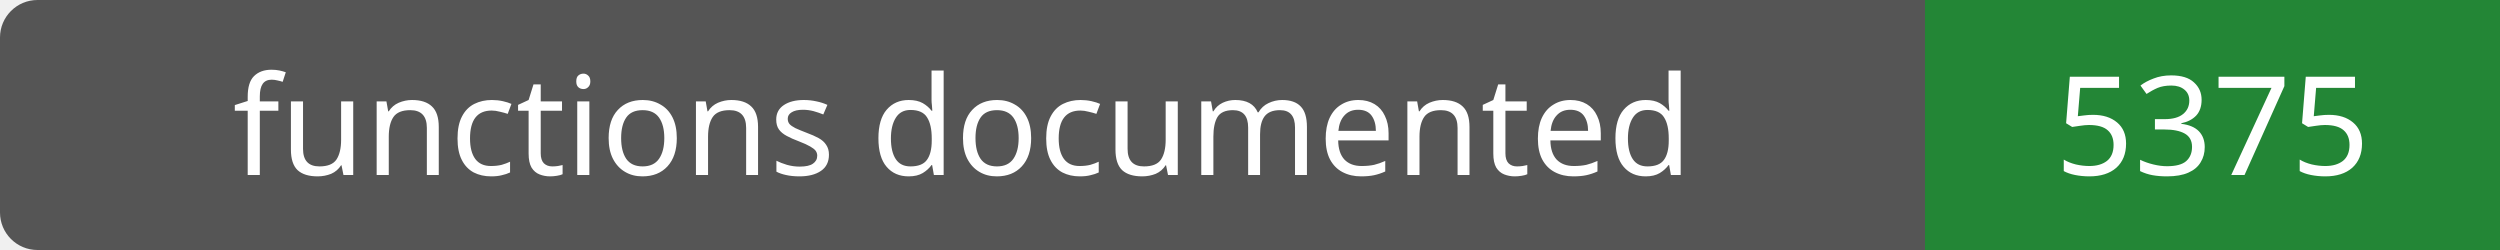
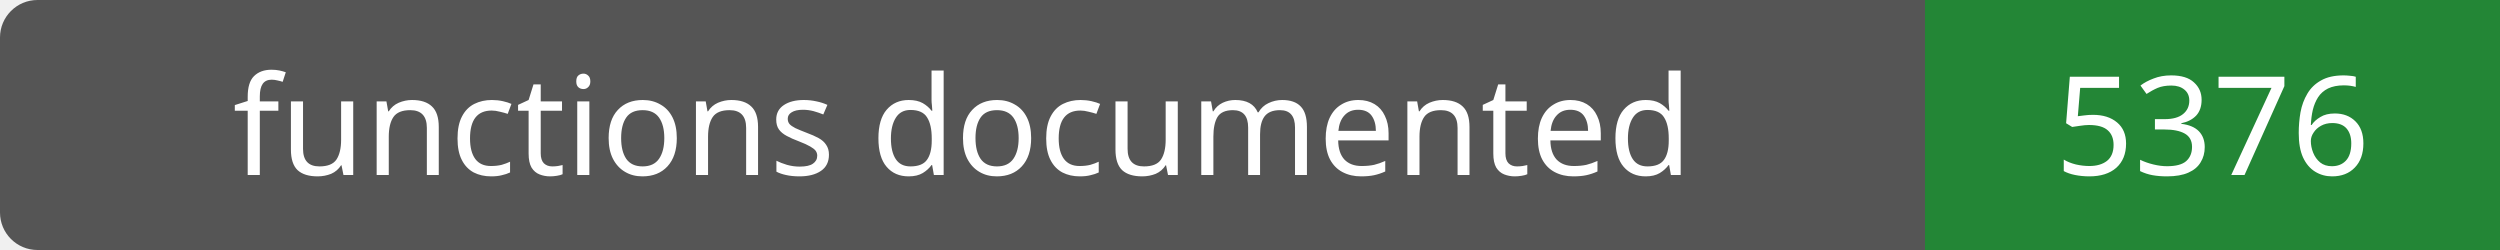
- <svg xmlns="http://www.w3.org/2000/svg" width="200" height="20" role="img" aria-label="functions documented: 5375">
+ <svg xmlns="http://www.w3.org/2000/svg" width="200" height="20" role="img" aria-label="functions documented: 5376">
  <rect width="200" height="20" rx="3" fill="#555" />
  <path fill="#238636" d="M154 0h46v20H154z" />
  <g fill="#fff" text-anchor="middle" font-family="Verdana,sans-serif" font-size="11">
    <text x="77.0" y="14">functions documented</text>
-     <text x="177.0" y="14">5375</text>
+     <text x="177.0" y="14">5376</text>
  </g>
</svg>
